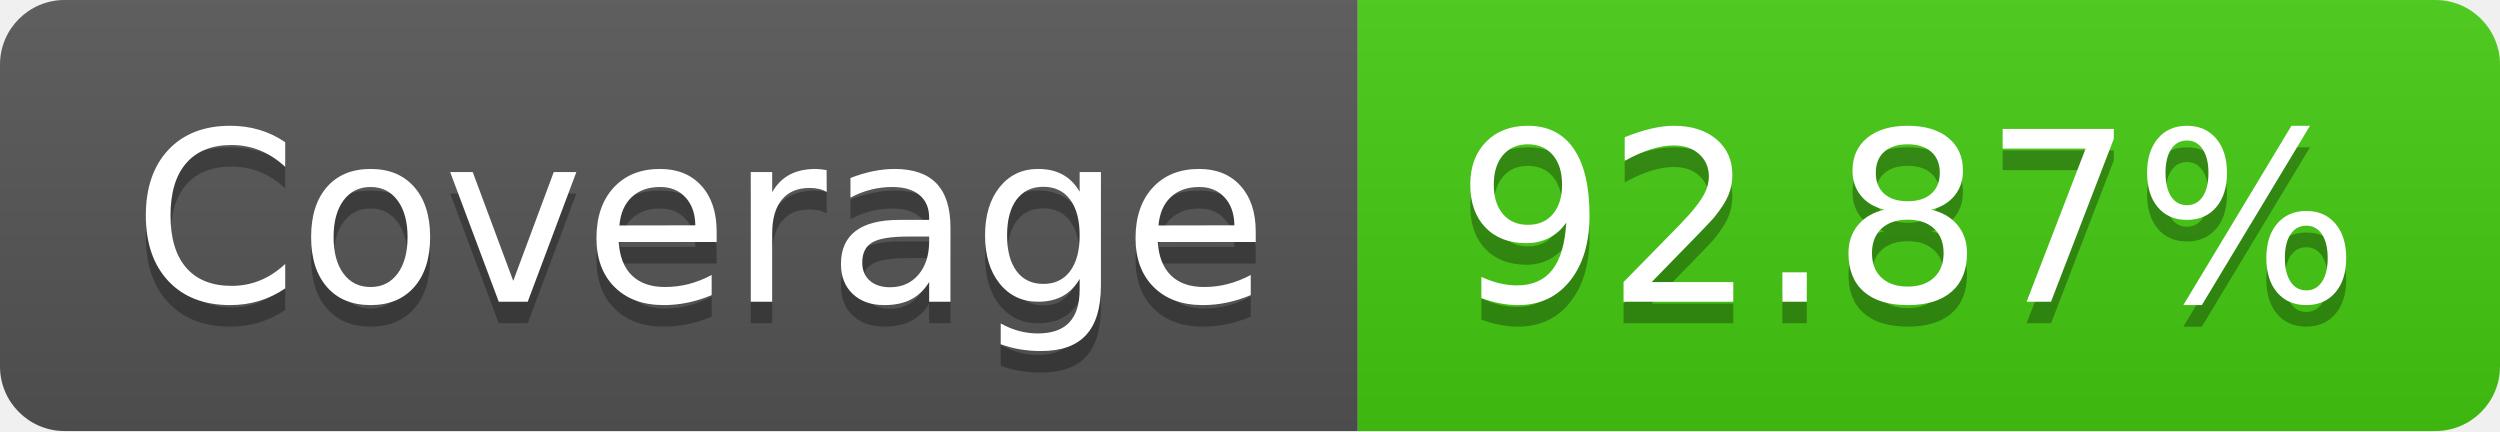
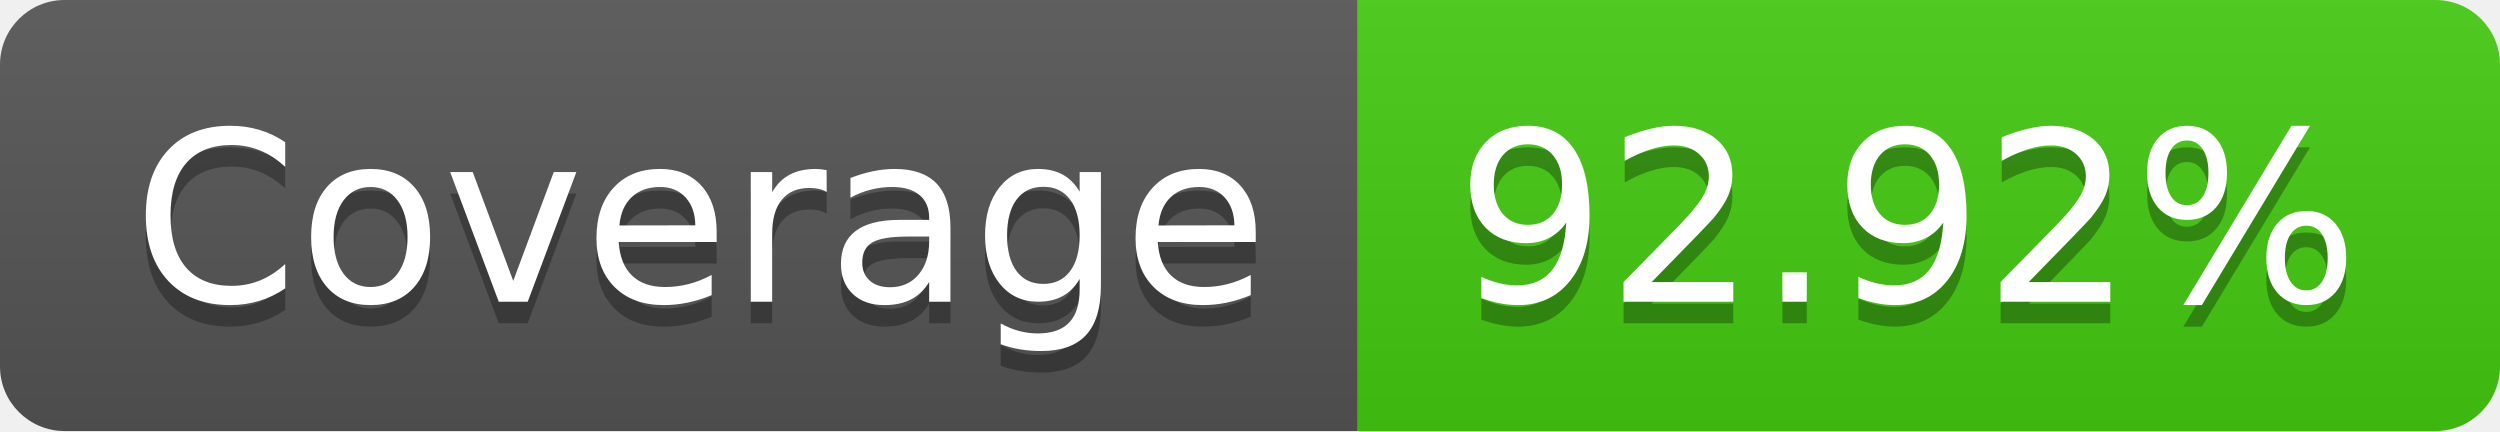
- <svg xmlns="http://www.w3.org/2000/svg" width="116" height="20" role="img" aria-label="Coverage: 92.87%">
+ <svg xmlns="http://www.w3.org/2000/svg" width="116" height="20" role="img" aria-label="Coverage: 92.92%">
  <linearGradient id="s" x2="0" y2="100%">
    <stop offset="0" stop-color="#bbb" stop-opacity=".1" />
    <stop offset="1" stop-opacity=".1" />
  </linearGradient>
  <clipPath id="r">
    <rect width="116" height="20" rx="3" fill="#fff" />
  </clipPath>
  <g clip-path="url(#r)">
    <rect width="63" height="20" fill="#555" />
    <rect x="63" width="53" height="20" fill="#4c1" />
    <rect width="116" height="20" fill="url(#s)" />
  </g>
  <g fill="#fff" text-anchor="middle" font-family="Verdana,Geneva,DejaVu Sans,sans-serif" text-rendering="geometricPrecision" font-size="110">
    <text aria-hidden="true" x="325" y="150" fill="#010101" fill-opacity=".3" transform="scale(.1)" textLength="530">Coverage</text>
    <text x="325" y="140" transform="scale(.1)" fill="#fff" textLength="530">Coverage</text>
-     <text aria-hidden="true" x="885" y="150" fill="#010101" fill-opacity=".3" transform="scale(.1)" textLength="430">92.87%</text>
-     <text x="885" y="140" transform="scale(.1)" fill="#fff" textLength="430">92.87%</text>
+     <text aria-hidden="true" x="885" y="150" fill="#010101" fill-opacity=".3" transform="scale(.1)" textLength="430">92.92%</text>
+     <text x="885" y="140" transform="scale(.1)" fill="#fff" textLength="430">92.92%</text>
  </g>
</svg>
